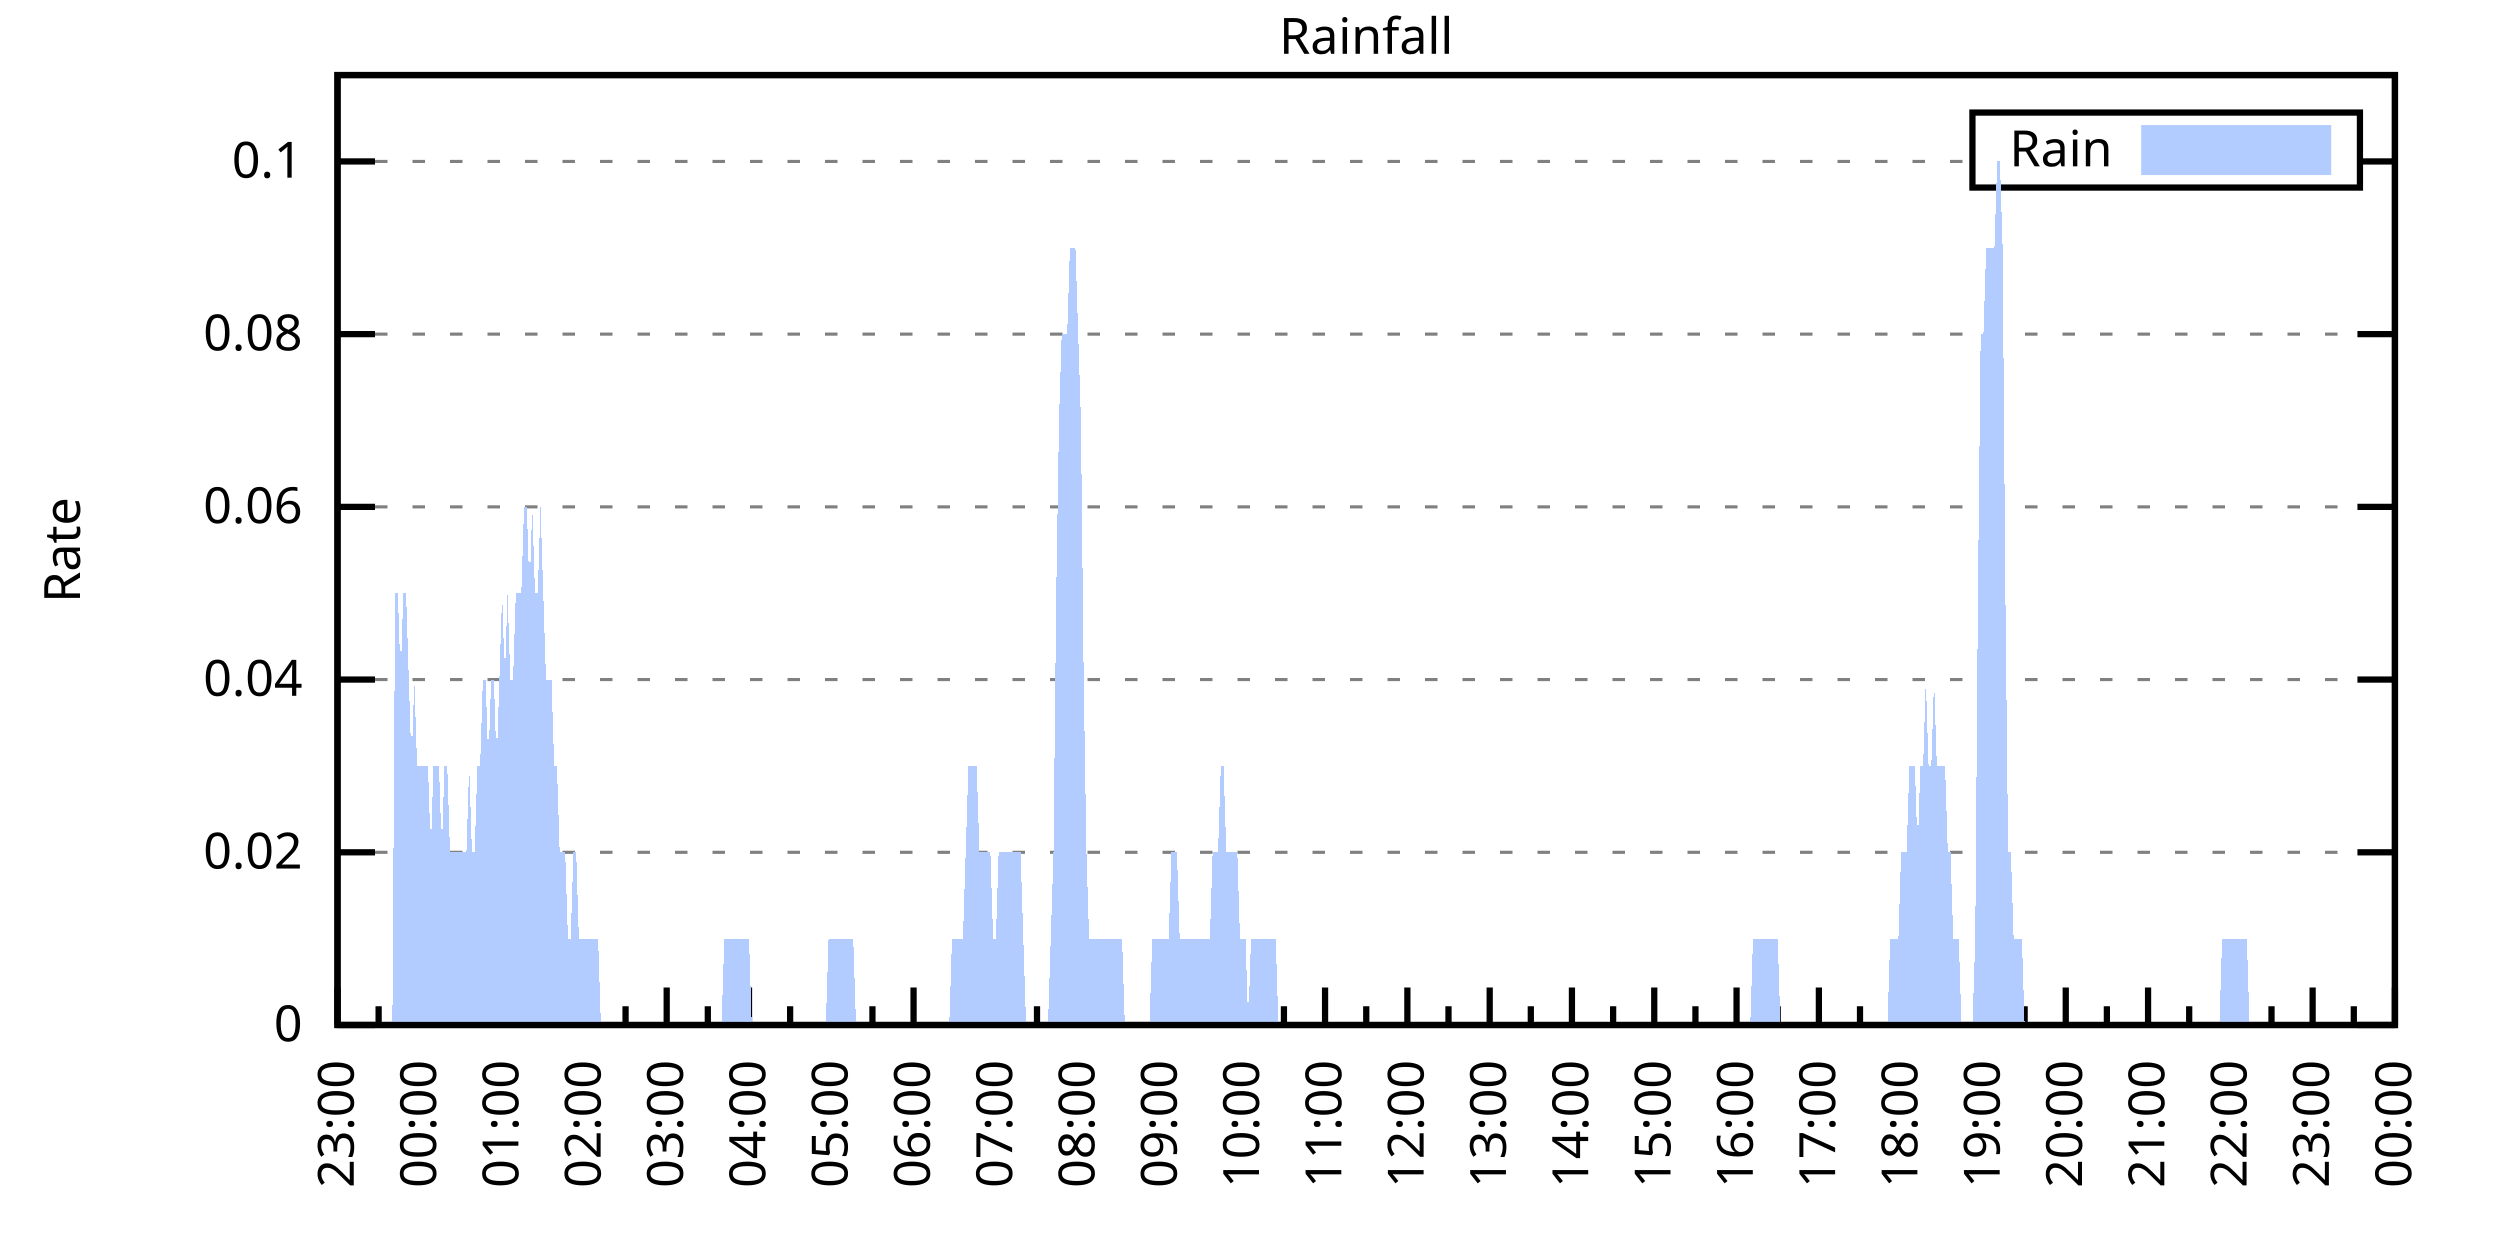
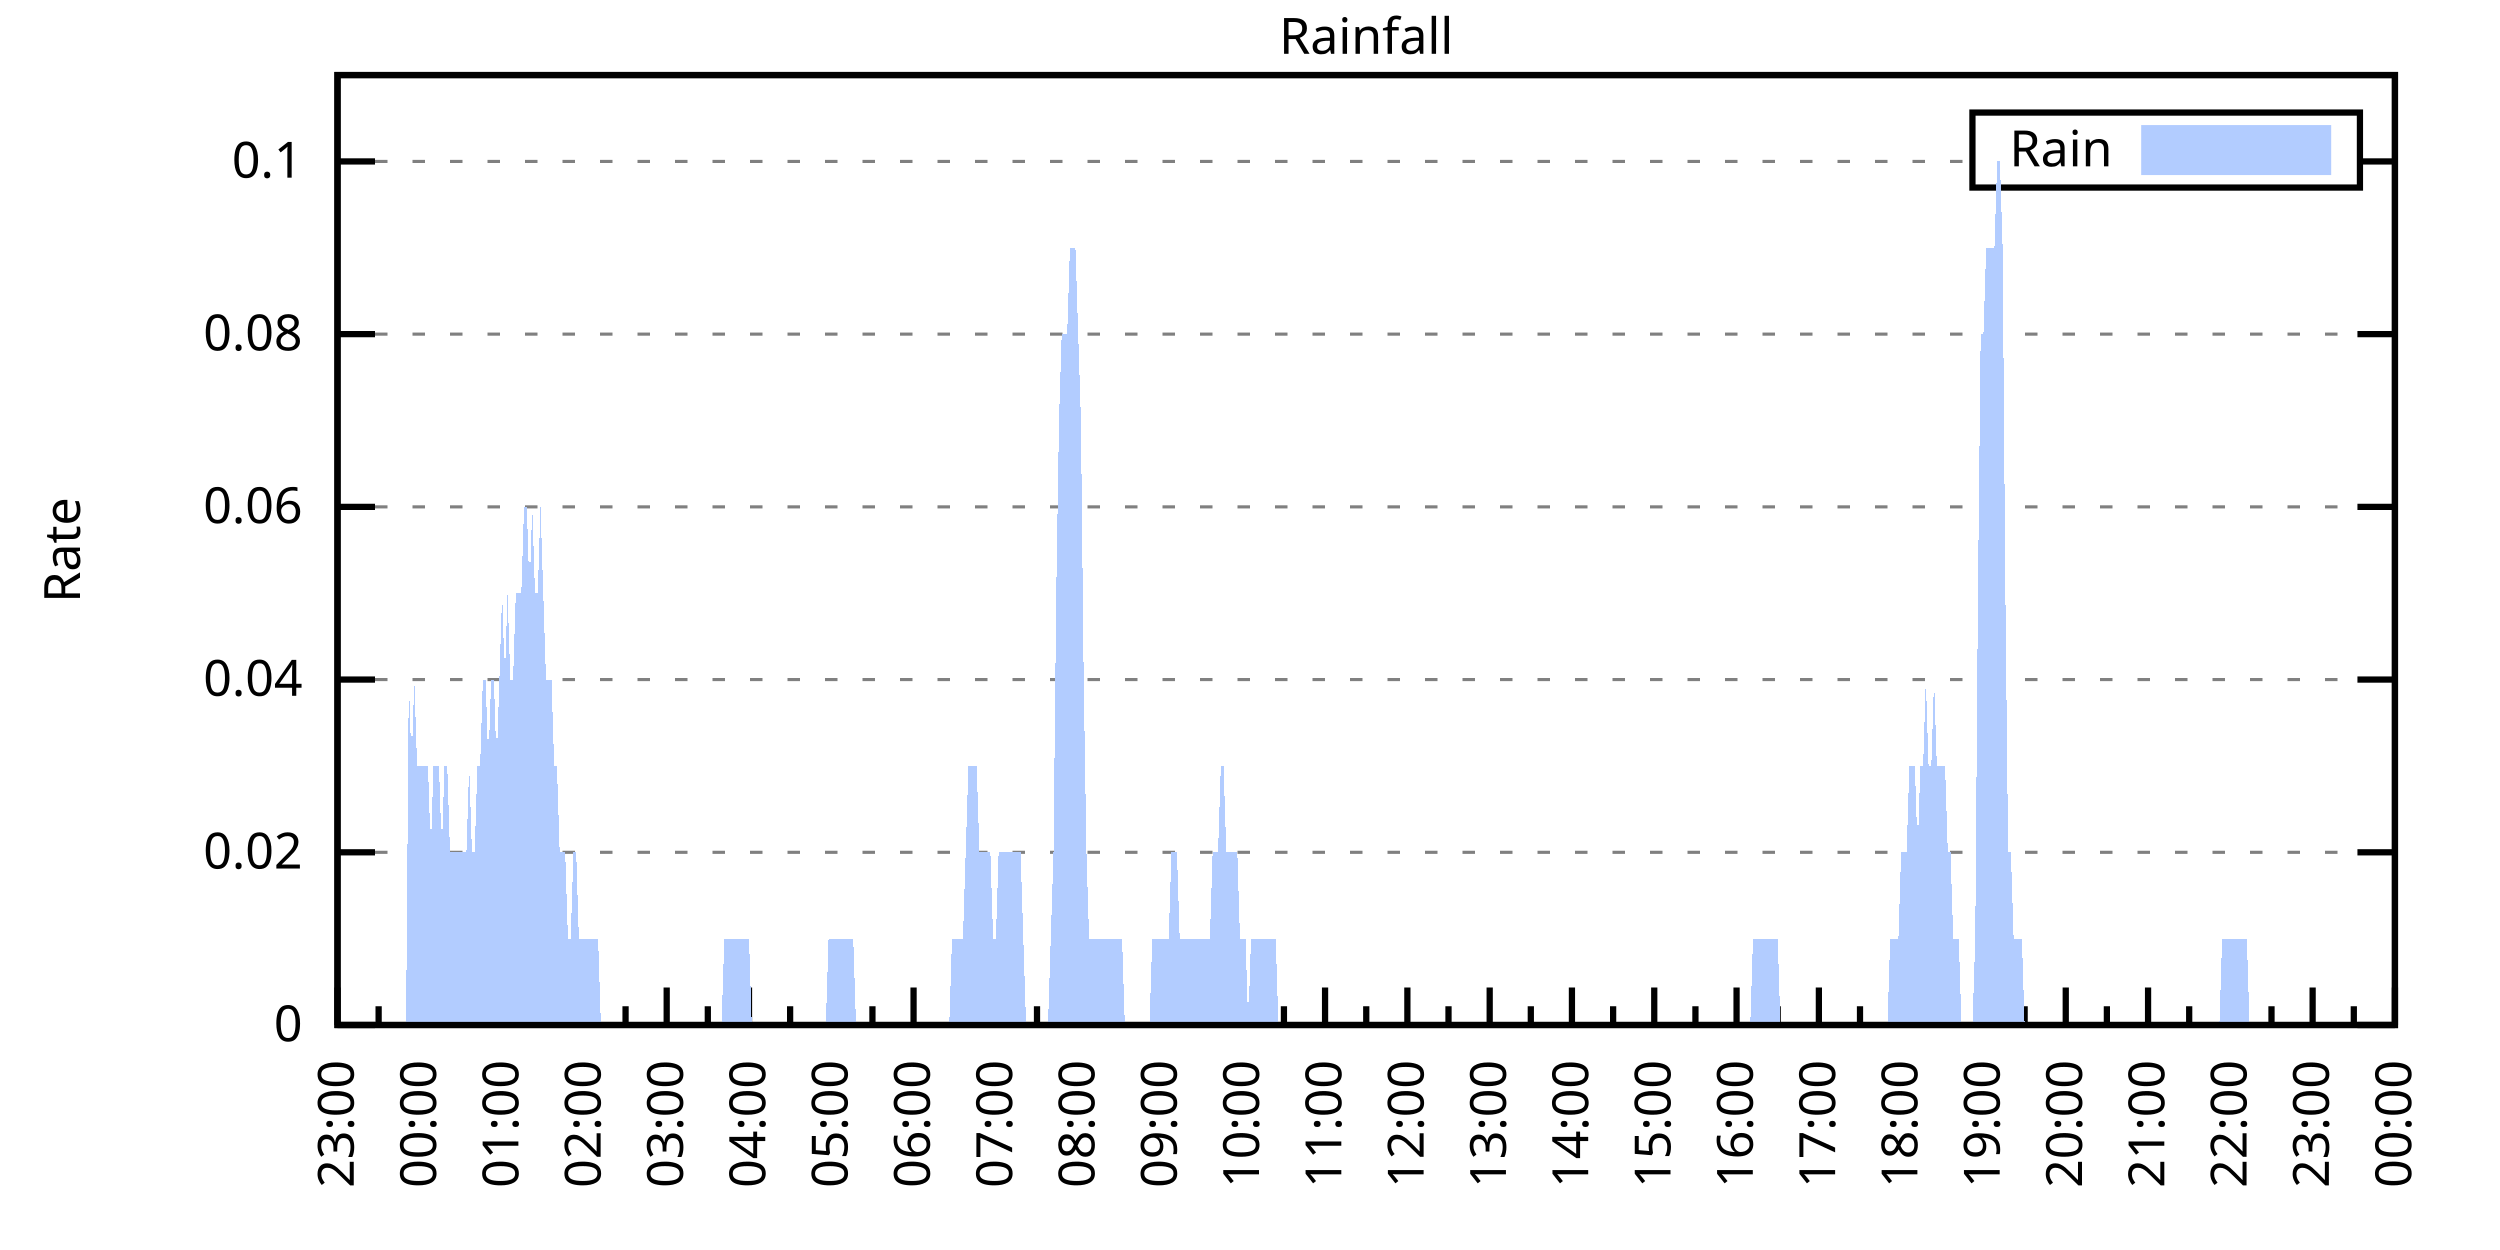
<svg xmlns="http://www.w3.org/2000/svg" xmlns:xlink="http://www.w3.org/1999/xlink" width="400" height="200" viewBox="0 0 400 200">
  <g id="gnuplot_canvas">
    <rect x="0" y="0" width="400" height="200" fill="none" />
    <defs>
      <circle id="gpDot" r="0.5" stroke-width="0.5" stroke="currentColor" />
      <path id="gpPt0" stroke-width="0.333" stroke="currentColor" d="M-1,0 h2 M0,-1 v2" />
      <path id="gpPt1" stroke-width="0.333" stroke="currentColor" d="M-1,-1 L1,1 M1,-1 L-1,1" />
      <path id="gpPt2" stroke-width="0.333" stroke="currentColor" d="M-1,0 L1,0 M0,-1 L0,1 M-1,-1 L1,1 M-1,1 L1,-1" />
      <rect id="gpPt3" stroke-width="0.333" stroke="currentColor" x="-1" y="-1" width="2" height="2" />
      <rect id="gpPt4" stroke-width="0.333" stroke="currentColor" fill="currentColor" x="-1" y="-1" width="2" height="2" />
      <circle id="gpPt5" stroke-width="0.333" stroke="currentColor" cx="0" cy="0" r="1" />
      <use xlink:href="#gpPt5" id="gpPt6" fill="currentColor" stroke="none" />
      <path id="gpPt7" stroke-width="0.333" stroke="currentColor" d="M0,-1.33 L-1.33,0.67 L1.33,0.67 z" />
      <use xlink:href="#gpPt7" id="gpPt8" fill="currentColor" stroke="none" />
      <use xlink:href="#gpPt7" id="gpPt9" stroke="currentColor" transform="rotate(180)" />
      <use xlink:href="#gpPt9" id="gpPt10" fill="currentColor" stroke="none" />
      <use xlink:href="#gpPt3" id="gpPt11" stroke="currentColor" transform="rotate(45)" />
      <use xlink:href="#gpPt11" id="gpPt12" fill="currentColor" stroke="none" />
      <path id="gpPt13" stroke-width="0.333" stroke="currentColor" d="M0,1.330 L1.265,0.411 L0.782,-1.067 L-0.782,-1.076 L-1.265,0.411 z" />
      <use xlink:href="#gpPt13" id="gpPt14" fill="currentColor" stroke="none" />
      <filter id="textbox" filterUnits="objectBoundingBox" x="0" y="0" height="1" width="1">
        <feFlood flood-color="white" flood-opacity="1" result="bgnd" />
        <feComposite in="SourceGraphic" in2="bgnd" operator="atop" />
      </filter>
      <filter id="greybox" filterUnits="objectBoundingBox" x="0" y="0" height="1" width="1">
        <feFlood flood-color="lightgrey" flood-opacity="1" result="grey" />
        <feComposite in="SourceGraphic" in2="grey" operator="atop" />
      </filter>
    </defs>
    <g fill="none" color="white" stroke="currentColor" stroke-width="1.00" stroke-linecap="butt" stroke-linejoin="miter">
</g>
    <g fill="none" color="black" stroke="currentColor" stroke-width="1.00" stroke-linecap="butt" stroke-linejoin="miter">
      <g stroke="none" shape-rendering="crispEdges">
        <polygon fill="rgb(255, 255, 255)" points="54.00,164.00 383.18,164.00 383.18,12.02 54.00,12.02 " />
      </g>
    </g>
    <g fill="none" color="black" stroke="currentColor" stroke-width="1.00" stroke-linecap="butt" stroke-linejoin="miter">
</g>
    <g fill="none" color="black" stroke="black" stroke-width="0.50" stroke-linecap="butt" stroke-linejoin="miter">
</g>
    <g fill="none" color="gray" stroke="currentColor" stroke-width="0.50" stroke-linecap="butt" stroke-linejoin="miter">
      <path stroke="gray" stroke-dasharray="2,4" class="gridline" d="M54.00,164.00 L383.19,164.00  " />
    </g>
    <g fill="none" color="gray" stroke="gray" stroke-width="1.00" stroke-linecap="butt" stroke-linejoin="miter">
</g>
    <g fill="none" color="black" stroke="currentColor" stroke-width="1.00" stroke-linecap="butt" stroke-linejoin="miter">
      <path stroke="black" d="M54.00,164.00 L60.00,164.00 M383.19,164.00 L377.19,164.00  " />
      <g transform="translate(48.40,166.60)" stroke="none" fill="black" font-family="Sans" font-size="8.00" text-anchor="end">
        <text>
          <tspan font-family="Sans"> 0</tspan>
        </text>
      </g>
    </g>
    <g fill="none" color="black" stroke="currentColor" stroke-width="1.00" stroke-linecap="butt" stroke-linejoin="miter">
</g>
    <g fill="none" color="black" stroke="black" stroke-width="0.50" stroke-linecap="butt" stroke-linejoin="miter">
</g>
    <g fill="none" color="gray" stroke="currentColor" stroke-width="0.50" stroke-linecap="butt" stroke-linejoin="miter">
      <path stroke="gray" stroke-dasharray="2,4" class="gridline" d="M54.00,136.37 L383.19,136.37  " />
    </g>
    <g fill="none" color="gray" stroke="gray" stroke-width="1.00" stroke-linecap="butt" stroke-linejoin="miter">
</g>
    <g fill="none" color="black" stroke="currentColor" stroke-width="1.00" stroke-linecap="butt" stroke-linejoin="miter">
      <path stroke="black" d="M54.00,136.37 L60.00,136.37 M383.19,136.37 L377.19,136.37  " />
      <g transform="translate(48.40,138.97)" stroke="none" fill="black" font-family="Sans" font-size="8.00" text-anchor="end">
        <text>
          <tspan font-family="Sans"> 0.02</tspan>
        </text>
      </g>
    </g>
    <g fill="none" color="black" stroke="currentColor" stroke-width="1.00" stroke-linecap="butt" stroke-linejoin="miter">
</g>
    <g fill="none" color="black" stroke="black" stroke-width="0.50" stroke-linecap="butt" stroke-linejoin="miter">
</g>
    <g fill="none" color="gray" stroke="currentColor" stroke-width="0.50" stroke-linecap="butt" stroke-linejoin="miter">
      <path stroke="gray" stroke-dasharray="2,4" class="gridline" d="M54.00,108.73 L383.19,108.73  " />
    </g>
    <g fill="none" color="gray" stroke="gray" stroke-width="1.00" stroke-linecap="butt" stroke-linejoin="miter">
</g>
    <g fill="none" color="black" stroke="currentColor" stroke-width="1.00" stroke-linecap="butt" stroke-linejoin="miter">
      <path stroke="black" d="M54.00,108.73 L60.00,108.73 M383.19,108.73 L377.19,108.73  " />
      <g transform="translate(48.40,111.33)" stroke="none" fill="black" font-family="Sans" font-size="8.00" text-anchor="end">
        <text>
          <tspan font-family="Sans"> 0.04</tspan>
        </text>
      </g>
    </g>
    <g fill="none" color="black" stroke="currentColor" stroke-width="1.00" stroke-linecap="butt" stroke-linejoin="miter">
</g>
    <g fill="none" color="black" stroke="black" stroke-width="0.50" stroke-linecap="butt" stroke-linejoin="miter">
</g>
    <g fill="none" color="gray" stroke="currentColor" stroke-width="0.50" stroke-linecap="butt" stroke-linejoin="miter">
      <path stroke="gray" stroke-dasharray="2,4" class="gridline" d="M54.00,81.10 L383.19,81.10  " />
    </g>
    <g fill="none" color="gray" stroke="gray" stroke-width="1.00" stroke-linecap="butt" stroke-linejoin="miter">
</g>
    <g fill="none" color="black" stroke="currentColor" stroke-width="1.00" stroke-linecap="butt" stroke-linejoin="miter">
      <path stroke="black" d="M54.00,81.10 L60.00,81.10 M383.19,81.10 L377.19,81.10  " />
      <g transform="translate(48.40,83.70)" stroke="none" fill="black" font-family="Sans" font-size="8.00" text-anchor="end">
        <text>
          <tspan font-family="Sans"> 0.06</tspan>
        </text>
      </g>
    </g>
    <g fill="none" color="black" stroke="currentColor" stroke-width="1.00" stroke-linecap="butt" stroke-linejoin="miter">
</g>
    <g fill="none" color="black" stroke="black" stroke-width="0.50" stroke-linecap="butt" stroke-linejoin="miter">
</g>
    <g fill="none" color="gray" stroke="currentColor" stroke-width="0.50" stroke-linecap="butt" stroke-linejoin="miter">
      <path stroke="gray" stroke-dasharray="2,4" class="gridline" d="M54.00,53.46 L383.19,53.46  " />
    </g>
    <g fill="none" color="gray" stroke="gray" stroke-width="1.00" stroke-linecap="butt" stroke-linejoin="miter">
</g>
    <g fill="none" color="black" stroke="currentColor" stroke-width="1.00" stroke-linecap="butt" stroke-linejoin="miter">
      <path stroke="black" d="M54.00,53.46 L60.00,53.46 M383.19,53.46 L377.19,53.46  " />
      <g transform="translate(48.40,56.06)" stroke="none" fill="black" font-family="Sans" font-size="8.00" text-anchor="end">
        <text>
          <tspan font-family="Sans"> 0.08</tspan>
        </text>
      </g>
    </g>
    <g fill="none" color="black" stroke="currentColor" stroke-width="1.00" stroke-linecap="butt" stroke-linejoin="miter">
</g>
    <g fill="none" color="black" stroke="black" stroke-width="0.50" stroke-linecap="butt" stroke-linejoin="miter">
</g>
    <g fill="none" color="gray" stroke="currentColor" stroke-width="0.50" stroke-linecap="butt" stroke-linejoin="miter">
      <path stroke="gray" stroke-dasharray="2,4" class="gridline" d="M54.00,25.83 L315.59,25.83 M377.59,25.83 L383.19,25.83  " />
    </g>
    <g fill="none" color="gray" stroke="gray" stroke-width="1.00" stroke-linecap="butt" stroke-linejoin="miter">
</g>
    <g fill="none" color="black" stroke="currentColor" stroke-width="1.00" stroke-linecap="butt" stroke-linejoin="miter">
      <path stroke="black" d="M54.00,25.83 L60.00,25.83 M383.19,25.83 L377.19,25.83  " />
      <g transform="translate(48.40,28.43)" stroke="none" fill="black" font-family="Sans" font-size="8.00" text-anchor="end">
        <text>
          <tspan font-family="Sans"> 0.1</tspan>
        </text>
      </g>
    </g>
    <g fill="none" color="black" stroke="currentColor" stroke-width="1.00" stroke-linecap="butt" stroke-linejoin="miter">
      <path stroke="black" d="M54.00,164.00 L54.00,158.00  " />
      <g transform="translate(56.60,169.60) rotate(270)" stroke="none" fill="black" font-family="Sans" font-size="8.00" text-anchor="end">
        <text>
          <tspan font-family="Sans">23:00</tspan>
        </text>
      </g>
    </g>
    <g fill="none" color="black" stroke="currentColor" stroke-width="1.00" stroke-linecap="butt" stroke-linejoin="miter">
      <path stroke="black" d="M60.58,164.00 L60.58,161.00 M67.17,164.00 L67.17,158.00  " />
      <g transform="translate(69.77,169.60) rotate(270)" stroke="none" fill="black" font-family="Sans" font-size="8.00" text-anchor="end">
        <text>
          <tspan font-family="Sans">00:00</tspan>
        </text>
      </g>
    </g>
    <g fill="none" color="black" stroke="currentColor" stroke-width="1.00" stroke-linecap="butt" stroke-linejoin="miter">
      <path stroke="black" d="M73.75,164.00 L73.75,161.00 M80.34,164.00 L80.34,158.00  " />
      <g transform="translate(82.94,169.60) rotate(270)" stroke="none" fill="black" font-family="Sans" font-size="8.00" text-anchor="end">
        <text>
          <tspan font-family="Sans">01:00</tspan>
        </text>
      </g>
    </g>
    <g fill="none" color="black" stroke="currentColor" stroke-width="1.00" stroke-linecap="butt" stroke-linejoin="miter">
      <path stroke="black" d="M86.92,164.00 L86.92,161.00 M93.50,164.00 L93.50,158.00  " />
      <g transform="translate(96.10,169.60) rotate(270)" stroke="none" fill="black" font-family="Sans" font-size="8.00" text-anchor="end">
        <text>
          <tspan font-family="Sans">02:00</tspan>
        </text>
      </g>
    </g>
    <g fill="none" color="black" stroke="currentColor" stroke-width="1.00" stroke-linecap="butt" stroke-linejoin="miter">
      <path stroke="black" d="M100.09,164.00 L100.09,161.00 M106.67,164.00 L106.67,158.00  " />
      <g transform="translate(109.27,169.60) rotate(270)" stroke="none" fill="black" font-family="Sans" font-size="8.00" text-anchor="end">
        <text>
          <tspan font-family="Sans">03:00</tspan>
        </text>
      </g>
    </g>
    <g fill="none" color="black" stroke="currentColor" stroke-width="1.00" stroke-linecap="butt" stroke-linejoin="miter">
      <path stroke="black" d="M113.25,164.00 L113.25,161.00 M119.84,164.00 L119.84,158.00  " />
      <g transform="translate(122.44,169.60) rotate(270)" stroke="none" fill="black" font-family="Sans" font-size="8.00" text-anchor="end">
        <text>
          <tspan font-family="Sans">04:00</tspan>
        </text>
      </g>
    </g>
    <g fill="none" color="black" stroke="currentColor" stroke-width="1.00" stroke-linecap="butt" stroke-linejoin="miter">
      <path stroke="black" d="M126.42,164.00 L126.42,161.00 M133.01,164.00 L133.01,158.00  " />
      <g transform="translate(135.61,169.60) rotate(270)" stroke="none" fill="black" font-family="Sans" font-size="8.00" text-anchor="end">
        <text>
          <tspan font-family="Sans">05:00</tspan>
        </text>
      </g>
    </g>
    <g fill="none" color="black" stroke="currentColor" stroke-width="1.00" stroke-linecap="butt" stroke-linejoin="miter">
      <path stroke="black" d="M139.59,164.00 L139.59,161.00 M146.17,164.00 L146.17,158.00  " />
      <g transform="translate(148.77,169.60) rotate(270)" stroke="none" fill="black" font-family="Sans" font-size="8.00" text-anchor="end">
        <text>
          <tspan font-family="Sans">06:00</tspan>
        </text>
      </g>
    </g>
    <g fill="none" color="black" stroke="currentColor" stroke-width="1.00" stroke-linecap="butt" stroke-linejoin="miter">
      <path stroke="black" d="M152.76,164.00 L152.76,161.00 M159.34,164.00 L159.34,158.00  " />
      <g transform="translate(161.94,169.60) rotate(270)" stroke="none" fill="black" font-family="Sans" font-size="8.00" text-anchor="end">
        <text>
          <tspan font-family="Sans">07:00</tspan>
        </text>
      </g>
    </g>
    <g fill="none" color="black" stroke="currentColor" stroke-width="1.00" stroke-linecap="butt" stroke-linejoin="miter">
      <path stroke="black" d="M165.92,164.00 L165.92,161.00 M172.51,164.00 L172.51,158.00  " />
      <g transform="translate(175.11,169.60) rotate(270)" stroke="none" fill="black" font-family="Sans" font-size="8.00" text-anchor="end">
        <text>
          <tspan font-family="Sans">08:00</tspan>
        </text>
      </g>
    </g>
    <g fill="none" color="black" stroke="currentColor" stroke-width="1.00" stroke-linecap="butt" stroke-linejoin="miter">
      <path stroke="black" d="M179.09,164.00 L179.09,161.00 M185.68,164.00 L185.68,158.00  " />
      <g transform="translate(188.28,169.60) rotate(270)" stroke="none" fill="black" font-family="Sans" font-size="8.00" text-anchor="end">
        <text>
          <tspan font-family="Sans">09:00</tspan>
        </text>
      </g>
    </g>
    <g fill="none" color="black" stroke="currentColor" stroke-width="1.00" stroke-linecap="butt" stroke-linejoin="miter">
      <path stroke="black" d="M192.26,164.00 L192.26,161.00 M198.84,164.00 L198.84,158.00  " />
      <g transform="translate(201.44,169.60) rotate(270)" stroke="none" fill="black" font-family="Sans" font-size="8.00" text-anchor="end">
        <text>
          <tspan font-family="Sans">10:00</tspan>
        </text>
      </g>
    </g>
    <g fill="none" color="black" stroke="currentColor" stroke-width="1.00" stroke-linecap="butt" stroke-linejoin="miter">
      <path stroke="black" d="M205.43,164.00 L205.43,161.00 M212.01,164.00 L212.01,158.00  " />
      <g transform="translate(214.61,169.60) rotate(270)" stroke="none" fill="black" font-family="Sans" font-size="8.00" text-anchor="end">
        <text>
          <tspan font-family="Sans">11:00</tspan>
        </text>
      </g>
    </g>
    <g fill="none" color="black" stroke="currentColor" stroke-width="1.00" stroke-linecap="butt" stroke-linejoin="miter">
      <path stroke="black" d="M218.60,164.00 L218.60,161.00 M225.18,164.00 L225.18,158.00  " />
      <g transform="translate(227.78,169.60) rotate(270)" stroke="none" fill="black" font-family="Sans" font-size="8.00" text-anchor="end">
        <text>
          <tspan font-family="Sans">12:00</tspan>
        </text>
      </g>
    </g>
    <g fill="none" color="black" stroke="currentColor" stroke-width="1.00" stroke-linecap="butt" stroke-linejoin="miter">
      <path stroke="black" d="M231.76,164.00 L231.76,161.00 M238.35,164.00 L238.35,158.00  " />
      <g transform="translate(240.95,169.60) rotate(270)" stroke="none" fill="black" font-family="Sans" font-size="8.00" text-anchor="end">
        <text>
          <tspan font-family="Sans">13:00</tspan>
        </text>
      </g>
    </g>
    <g fill="none" color="black" stroke="currentColor" stroke-width="1.00" stroke-linecap="butt" stroke-linejoin="miter">
      <path stroke="black" d="M244.93,164.00 L244.93,161.00 M251.51,164.00 L251.51,158.00  " />
      <g transform="translate(254.11,169.60) rotate(270)" stroke="none" fill="black" font-family="Sans" font-size="8.00" text-anchor="end">
        <text>
          <tspan font-family="Sans">14:00</tspan>
        </text>
      </g>
    </g>
    <g fill="none" color="black" stroke="currentColor" stroke-width="1.00" stroke-linecap="butt" stroke-linejoin="miter">
      <path stroke="black" d="M258.10,164.00 L258.10,161.00 M264.68,164.00 L264.68,158.00  " />
      <g transform="translate(267.28,169.60) rotate(270)" stroke="none" fill="black" font-family="Sans" font-size="8.00" text-anchor="end">
        <text>
          <tspan font-family="Sans">15:00</tspan>
        </text>
      </g>
    </g>
    <g fill="none" color="black" stroke="currentColor" stroke-width="1.00" stroke-linecap="butt" stroke-linejoin="miter">
      <path stroke="black" d="M271.27,164.00 L271.27,161.00 M277.85,164.00 L277.85,158.00  " />
      <g transform="translate(280.45,169.60) rotate(270)" stroke="none" fill="black" font-family="Sans" font-size="8.00" text-anchor="end">
        <text>
          <tspan font-family="Sans">16:00</tspan>
        </text>
      </g>
    </g>
    <g fill="none" color="black" stroke="currentColor" stroke-width="1.00" stroke-linecap="butt" stroke-linejoin="miter">
      <path stroke="black" d="M284.43,164.00 L284.43,161.00 M291.02,164.00 L291.02,158.00  " />
      <g transform="translate(293.62,169.60) rotate(270)" stroke="none" fill="black" font-family="Sans" font-size="8.00" text-anchor="end">
        <text>
          <tspan font-family="Sans">17:00</tspan>
        </text>
      </g>
    </g>
    <g fill="none" color="black" stroke="currentColor" stroke-width="1.00" stroke-linecap="butt" stroke-linejoin="miter">
      <path stroke="black" d="M297.60,164.00 L297.60,161.00 M304.18,164.00 L304.18,158.00  " />
      <g transform="translate(306.78,169.60) rotate(270)" stroke="none" fill="black" font-family="Sans" font-size="8.00" text-anchor="end">
        <text>
          <tspan font-family="Sans">18:00</tspan>
        </text>
      </g>
    </g>
    <g fill="none" color="black" stroke="currentColor" stroke-width="1.00" stroke-linecap="butt" stroke-linejoin="miter">
      <path stroke="black" d="M310.77,164.00 L310.77,161.00 M317.35,164.00 L317.35,158.00  " />
      <g transform="translate(319.95,169.60) rotate(270)" stroke="none" fill="black" font-family="Sans" font-size="8.00" text-anchor="end">
        <text>
          <tspan font-family="Sans">19:00</tspan>
        </text>
      </g>
    </g>
    <g fill="none" color="black" stroke="currentColor" stroke-width="1.00" stroke-linecap="butt" stroke-linejoin="miter">
      <path stroke="black" d="M323.94,164.00 L323.94,161.00 M330.52,164.00 L330.52,158.00  " />
      <g transform="translate(333.12,169.60) rotate(270)" stroke="none" fill="black" font-family="Sans" font-size="8.00" text-anchor="end">
        <text>
          <tspan font-family="Sans">20:00</tspan>
        </text>
      </g>
    </g>
    <g fill="none" color="black" stroke="currentColor" stroke-width="1.00" stroke-linecap="butt" stroke-linejoin="miter">
      <path stroke="black" d="M337.10,164.00 L337.10,161.00 M343.69,164.00 L343.69,158.00  " />
      <g transform="translate(346.29,169.60) rotate(270)" stroke="none" fill="black" font-family="Sans" font-size="8.00" text-anchor="end">
        <text>
          <tspan font-family="Sans">21:00</tspan>
        </text>
      </g>
    </g>
    <g fill="none" color="black" stroke="currentColor" stroke-width="1.00" stroke-linecap="butt" stroke-linejoin="miter">
      <path stroke="black" d="M350.27,164.00 L350.27,161.00 M356.85,164.00 L356.85,158.00  " />
      <g transform="translate(359.45,169.60) rotate(270)" stroke="none" fill="black" font-family="Sans" font-size="8.00" text-anchor="end">
        <text>
          <tspan font-family="Sans">22:00</tspan>
        </text>
      </g>
    </g>
    <g fill="none" color="black" stroke="currentColor" stroke-width="1.00" stroke-linecap="butt" stroke-linejoin="miter">
      <path stroke="black" d="M363.44,164.00 L363.44,161.00 M370.02,164.00 L370.02,158.00  " />
      <g transform="translate(372.62,169.60) rotate(270)" stroke="none" fill="black" font-family="Sans" font-size="8.00" text-anchor="end">
        <text>
          <tspan font-family="Sans">23:00</tspan>
        </text>
      </g>
    </g>
    <g fill="none" color="black" stroke="currentColor" stroke-width="1.00" stroke-linecap="butt" stroke-linejoin="miter">
      <path stroke="black" d="M376.61,164.00 L376.61,161.00 M383.19,164.00 L383.19,158.00  " />
      <g transform="translate(385.79,169.60) rotate(270)" stroke="none" fill="black" font-family="Sans" font-size="8.00" text-anchor="end">
        <text>
          <tspan font-family="Sans">00:00</tspan>
        </text>
      </g>
    </g>
    <g fill="none" color="black" stroke="currentColor" stroke-width="1.00" stroke-linecap="butt" stroke-linejoin="miter">
</g>
    <g fill="none" color="black" stroke="currentColor" stroke-width="1.00" stroke-linecap="butt" stroke-linejoin="miter">
      <path stroke="black" d="M54.00,12.01 L54.00,164.00 L383.19,164.00 L383.19,12.01 L54.00,12.01 Z  " />
    </g>
    <g fill="none" color="black" stroke="currentColor" stroke-width="1.00" stroke-linecap="butt" stroke-linejoin="miter">
      <g transform="translate(12.80,88.01) rotate(270)" stroke="none" fill="black" font-family="Sans" font-size="8.00" text-anchor="middle">
        <text>
          <tspan font-family="Sans">Rate</tspan>
        </text>
      </g>
    </g>
    <g fill="none" color="black" stroke="currentColor" stroke-width="1.00" stroke-linecap="butt" stroke-linejoin="miter">
</g>
    <g fill="none" color="black" stroke="currentColor" stroke-width="1.00" stroke-linecap="butt" stroke-linejoin="miter">
      <path stroke="black" d="M315.59,30.01 L315.59,18.01 L377.59,18.01 L377.59,30.01 L315.59,30.01 Z  " />
    </g>
    <g id="Rainfall_plot_1">
      <g fill="none" color="white" stroke="black" stroke-width="2.00" stroke-linecap="butt" stroke-linejoin="miter">
</g>
      <g fill="none" color="black" stroke="currentColor" stroke-width="2.00" stroke-linecap="butt" stroke-linejoin="miter">
        <g transform="translate(337.99,26.61)" stroke="none" fill="black" font-family="Sans" font-size="8.00" text-anchor="end">
          <text>
            <tspan font-family="Sans">Rain</tspan>
          </text>
        </g>
      </g>
      <g fill="none" color="black" stroke="currentColor" stroke-width="2.00" stroke-linecap="butt" stroke-linejoin="miter">
        <g stroke="none" shape-rendering="crispEdges">
          <polygon fill="rgb(178, 204, 255)" points="343.59,27.01 371.99,27.01 371.99,21.01 343.59,21.01 " />
        </g>
        <path stroke="rgb(178, 204, 255)" d="M343.59,27.01 L371.99,27.01 L371.99,21.01 L343.59,21.01 L343.59,27.01 Z  " />
      </g>
      <g fill="none" color="black" stroke="currentColor" stroke-width="2.00" stroke-linecap="butt" stroke-linejoin="miter">
        <g stroke="none" shape-rendering="crispEdges">
-           <polygon fill="rgb(178, 204, 255)" points="58.83,164.00 59.27,164.00 59.71,164.00 60.14,164.00 60.58,164.00 61.02,164.00 61.46,164.00 61.90,164.00 62.34,164.00 62.78,164.00 63.22,94.91 63.66,94.91 64.10,108.73 64.53,94.91 64.97,94.91 65.41,108.73 65.85,122.55 66.29,108.73 66.73,122.55 67.17,122.55 67.61,122.55 68.05,122.55 68.48,122.55 68.92,136.37 69.36,122.55 69.80,122.55 70.24,122.55 70.68,136.37 71.12,122.55 71.56,122.55 72.00,136.37 72.43,136.37 72.87,136.37 73.31,136.37 73.75,136.37 74.19,136.37 74.63,136.37 75.07,122.55 75.51,136.37 75.95,136.37 76.38,122.55 76.82,122.55 77.26,108.73 77.70,108.73 78.14,122.55 78.58,108.73 79.02,108.73 79.46,122.55 79.90,108.73 80.34,94.91 80.77,108.73 81.21,94.91 81.65,108.73 82.09,108.73 82.53,94.91 82.97,94.91 83.41,94.91 83.85,81.10 84.29,81.10 84.72,94.91 85.16,81.10 85.60,94.91 86.04,94.91 86.48,81.10 86.92,94.91 87.36,108.73 87.80,108.73 88.24,108.73 88.67,122.55 89.11,122.55 89.55,136.37 89.99,136.37 90.43,136.37 90.87,150.18 91.31,150.18 91.75,136.37 92.19,136.37 92.62,150.18 93.06,150.18 93.50,150.18 93.94,150.18 94.38,150.18 94.82,150.18 95.26,150.18 95.70,150.18 96.14,164.00 96.58,164.00 97.01,164.00 97.45,164.00 97.89,164.00 98.33,164.00 98.77,164.00 99.21,164.00 99.65,164.00 100.09,164.00 100.53,164.00 100.96,164.00 101.40,164.00 101.84,164.00 102.28,164.00 102.72,164.00 103.16,164.00 103.60,164.00 104.04,164.00 104.48,164.00 104.91,164.00 105.35,164.00 105.79,164.00 106.23,164.00 106.67,164.00 107.11,164.00 107.55,164.00 107.99,164.00 108.43,164.00 108.87,164.00 109.30,164.00 109.74,164.00 110.18,164.00 110.62,164.00 111.06,164.00 111.50,164.00 111.94,164.00 112.38,164.00 112.82,164.00 113.25,164.00 113.69,164.00 114.13,164.00 114.57,164.00 115.01,164.00 115.45,164.00 115.89,150.18 116.33,150.18 116.77,150.18 117.20,150.18 117.64,150.18 118.08,150.18 118.52,150.18 118.96,150.18 119.40,150.18 119.84,150.18 120.28,164.00 120.72,164.00 121.15,164.00 121.59,164.00 122.03,164.00 122.47,164.00 122.91,164.00 123.35,164.00 123.79,164.00 124.23,164.00 124.67,164.00 125.11,164.00 125.54,164.00 125.98,164.00 126.42,164.00 126.86,164.00 127.30,164.00 127.74,164.00 128.18,164.00 128.62,164.00 129.06,164.00 129.49,164.00 129.93,164.00 130.37,164.00 130.81,164.00 131.25,164.00 131.69,164.00 132.13,164.00 132.57,150.18 133.01,150.18 133.44,150.18 133.88,150.18 134.32,150.18 134.76,150.18 135.20,150.18 135.64,150.18 136.08,150.18 136.52,150.18 136.96,164.00 137.39,164.00 137.83,164.00 138.27,164.00 138.71,164.00 139.15,164.00 139.59,164.00 140.03,164.00 140.47,164.00 140.91,164.00 141.35,164.00 141.78,164.00 142.22,164.00 142.66,164.00 143.10,164.00 143.54,164.00 143.98,164.00 144.42,164.00 144.86,164.00 145.30,164.00 145.73,164.00 146.17,164.00 146.61,164.00 147.05,164.00 147.49,164.00 147.93,164.00 148.37,164.00 148.81,164.00 149.25,164.00 149.68,164.00 150.12,164.00 150.56,164.00 151.00,164.00 151.44,164.00 151.88,164.00 152.32,150.18 152.76,150.18 153.20,150.18 153.63,150.18 154.07,150.18 154.51,136.37 154.95,122.55 155.39,122.55 155.83,122.55 156.27,122.55 156.71,136.37 157.15,136.37 157.59,136.37 158.02,136.37 158.46,136.37 158.90,150.18 159.34,150.18 159.78,136.37 160.22,136.37 160.66,136.37 161.10,136.37 161.54,136.37 161.97,136.37 162.41,136.37 162.85,136.37 163.29,136.37 163.73,150.18 164.17,164.00 164.61,164.00 165.05,164.00 165.49,164.00 165.92,164.00 166.36,164.00 166.80,164.00 167.24,164.00 167.68,164.00 168.12,150.18 168.56,136.37 169.00,94.91 169.44,67.28 169.87,53.46 170.31,53.46 170.75,53.46 171.19,39.64 171.63,39.64 172.07,39.64 172.51,53.46 172.95,67.28 173.39,108.73 173.83,136.37 174.26,150.18 174.70,150.18 175.14,150.18 175.58,150.18 176.02,150.18 176.46,150.18 176.90,150.18 177.34,150.18 177.78,150.18 178.21,150.18 178.65,150.18 179.09,150.18 179.53,150.18 179.97,164.00 180.41,164.00 180.85,164.00 181.29,164.00 181.73,164.00 182.16,164.00 182.60,164.00 183.04,164.00 183.48,164.00 183.92,164.00 184.36,150.18 184.80,150.18 185.24,150.18 185.68,150.18 186.11,150.18 186.55,150.18 186.99,150.18 187.43,136.37 187.87,136.37 188.31,136.37 188.75,150.18 189.19,150.18 189.63,150.18 190.07,150.18 190.50,150.18 190.94,150.18 191.38,150.18 191.82,150.18 192.26,150.18 192.70,150.18 193.14,150.18 193.58,150.18 194.02,136.37 194.45,136.37 194.89,136.37 195.33,122.55 195.77,122.55 196.21,136.37 196.65,136.37 197.09,136.37 197.53,136.37 197.97,136.37 198.40,150.18 198.84,150.18 199.28,150.18 199.72,164.00 200.16,150.18 200.60,150.18 201.04,150.18 201.48,150.18 201.92,150.18 202.35,150.18 202.79,150.18 203.23,150.18 203.67,150.18 204.11,150.18 204.55,164.00 204.99,164.00 205.43,164.00 205.87,164.00 206.31,164.00 206.74,164.00 207.18,164.00 207.62,164.00 208.06,164.00 208.50,164.00 208.94,164.00 209.38,164.00 209.82,164.00 210.26,164.00 210.69,164.00 211.13,164.00 211.57,164.00 212.01,164.00 212.45,164.00 212.89,164.00 213.33,164.00 213.77,164.00 214.21,164.00 214.64,164.00 215.08,164.00 215.52,164.00 215.96,164.00 216.40,164.00 216.84,164.00 217.28,164.00 217.72,164.00 218.16,164.00 218.60,164.00 219.03,164.00 219.47,164.00 219.91,164.00 220.35,164.00 220.79,164.00 221.23,164.00 221.67,164.00 222.11,164.00 222.55,164.00 222.98,164.00 223.42,164.00 223.86,164.00 224.30,164.00 224.74,164.00 225.18,164.00 225.62,164.00 226.06,164.00 226.50,164.00 226.93,164.00 227.37,164.00 227.81,164.00 228.25,164.00 228.69,164.00 229.13,164.00 229.57,164.00 230.01,164.00 230.45,164.00 230.88,164.00 231.32,164.00 231.76,164.00 232.20,164.00 232.64,164.00 233.08,164.00 233.52,164.00 233.96,164.00 234.40,164.00 234.84,164.00 235.27,164.00 235.71,164.00 236.15,164.00 236.59,164.00 237.03,164.00 237.47,164.00 237.91,164.00 238.35,164.00 238.79,164.00 239.22,164.00 239.66,164.00 240.10,164.00 240.54,164.00 240.98,164.00 241.42,164.00 241.86,164.00 242.30,164.00 242.74,164.00 243.17,164.00 243.61,164.00 244.05,164.00 244.49,164.00 244.93,164.00 245.37,164.00 245.81,164.00 246.25,164.00 246.69,164.00 247.12,164.00 247.56,164.00 248.00,164.00 248.44,164.00 248.88,164.00 249.32,164.00 249.76,164.00 250.20,164.00 250.64,164.00 251.08,164.00 251.51,164.00 251.95,164.00 252.39,164.00 252.83,164.00 253.27,164.00 253.71,164.00 254.15,164.00 254.59,164.00 255.03,164.00 255.46,164.00 255.90,164.00 256.34,164.00 256.78,164.00 257.22,164.00 257.66,164.00 258.10,164.00 258.54,164.00 258.98,164.00 259.41,164.00 259.85,164.00 260.29,164.00 260.73,164.00 261.17,164.00 261.61,164.00 262.05,164.00 262.49,164.00 262.93,164.00 263.36,164.00 263.80,164.00 264.24,164.00 264.68,164.00 265.12,164.00 265.56,164.00 266.00,164.00 266.44,164.00 266.88,164.00 267.32,164.00 267.75,164.00 268.19,164.00 268.63,164.00 269.07,164.00 269.51,164.00 269.95,164.00 270.39,164.00 270.83,164.00 271.27,164.00 271.70,164.00 272.14,164.00 272.58,164.00 273.02,164.00 273.46,164.00 273.90,164.00 274.34,164.00 274.78,164.00 275.22,164.00 275.65,164.00 276.09,164.00 276.53,164.00 276.97,164.00 277.41,164.00 277.85,164.00 278.29,164.00 278.73,164.00 279.17,164.00 279.60,164.00 280.04,164.00 280.48,150.18 280.92,150.18 281.36,150.18 281.80,150.18 282.24,150.18 282.68,150.18 283.12,150.18 283.56,150.18 283.99,150.18 284.43,150.18 284.87,164.00 285.31,164.00 285.75,164.00 286.19,164.00 286.63,164.00 287.07,164.00 287.51,164.00 287.94,164.00 288.38,164.00 288.82,164.00 289.26,164.00 289.70,164.00 290.14,164.00 290.58,164.00 291.02,164.00 291.46,164.00 291.89,164.00 292.33,164.00 292.77,164.00 293.21,164.00 293.65,164.00 294.09,164.00 294.53,164.00 294.97,164.00 295.41,164.00 295.84,164.00 296.28,164.00 296.72,164.00 297.16,164.00 297.60,164.00 298.04,164.00 298.48,164.00 298.92,164.00 299.36,164.00 299.80,164.00 300.23,164.00 300.67,164.00 301.11,164.00 301.55,164.00 301.99,164.00 302.43,150.18 302.87,150.18 303.31,150.18 303.75,150.18 304.18,136.37 304.62,136.37 305.06,136.37 305.50,122.55 305.94,122.55 306.38,122.55 306.82,136.37 307.26,122.55 307.70,122.55 308.13,108.73 308.57,122.55 309.01,122.55 309.45,108.73 309.89,122.55 310.33,122.55 310.77,122.55 311.21,122.55 311.65,136.37 312.08,136.37 312.52,150.18 312.96,150.18 313.40,150.18 313.84,164.00 314.28,164.00 314.72,164.00 315.16,164.00 315.60,164.00 316.04,150.18 316.47,94.91 316.91,53.46 317.35,53.46 317.79,39.64 318.23,39.64 318.67,39.64 319.11,39.64 319.55,25.83 319.99,25.83 320.42,39.64 320.86,94.91 321.30,136.37 321.74,136.37 322.18,150.18 322.62,150.18 323.06,150.18 323.50,150.18 323.94,164.00 324.37,164.00 324.81,164.00 325.25,164.00 325.69,164.00 326.13,164.00 326.57,164.00 327.01,164.00 327.45,164.00 327.89,164.00 328.33,164.00 328.76,164.00 329.20,164.00 329.64,164.00 330.08,164.00 330.52,164.00 330.96,164.00 331.40,164.00 331.84,164.00 332.28,164.00 332.71,164.00 333.15,164.00 333.59,164.00 334.03,164.00 334.47,164.00 334.91,164.00 335.35,164.00 335.79,164.00 336.23,164.00 336.66,164.00 337.10,164.00 337.54,164.00 337.98,164.00 338.42,164.00 338.86,164.00 339.30,164.00 339.74,164.00 340.18,164.00 340.61,164.00 341.05,164.00 341.49,164.00 341.93,164.00 342.37,164.00 342.81,164.00 343.25,164.00 343.69,164.00 344.13,164.00 344.57,164.00 345.00,164.00 345.44,164.00 345.88,164.00 346.32,164.00 346.76,164.00 347.20,164.00 347.64,164.00 348.08,164.00 348.52,164.00 348.95,164.00 349.39,164.00 349.83,164.00 350.27,164.00 350.71,164.00 351.15,164.00 351.59,164.00 352.03,164.00 352.47,164.00 352.90,164.00 353.34,164.00 353.78,164.00 354.22,164.00 354.66,164.00 355.10,164.00 355.54,150.18 355.98,150.18 356.42,150.18 356.85,150.18 357.29,150.18 357.73,150.18 358.17,150.18 358.61,150.18 359.05,150.18 359.49,150.18 359.93,164.00 360.37,164.00 360.81,164.00 361.24,164.00 361.68,164.00 362.12,164.00 362.56,164.00 363.00,164.00 363.44,164.00 363.88,164.00 364.32,164.00 364.76,164.00 365.19,164.00 365.63,164.00 366.07,164.00 366.51,164.00 366.95,164.00 367.39,164.00 367.83,164.00 368.27,164.00 368.71,164.00 369.14,164.00 369.58,164.00 370.02,164.00 370.46,164.00 370.90,164.00 371.34,164.00 371.78,164.00 372.22,164.00 372.66,164.00 373.09,164.00 373.53,164.00 373.97,164.00 374.41,164.00 374.41,164.00 58.83,164.00 " />
+           <polygon fill="rgb(178, 204, 255)" points="61.02,164.00 61.46,164.00 61.90,164.00 62.34,164.00 62.78,164.00 63.22,164.00 63.66,164.00 64.10,164.00 64.53,164.00 64.97,164.00 65.41,108.73 65.85,122.55 66.29,108.73 66.73,122.55 67.17,122.55 67.61,122.55 68.05,122.55 68.48,122.55 68.92,136.37 69.36,122.55 69.80,122.55 70.24,122.55 70.68,136.37 71.12,122.55 71.56,122.55 72.00,136.37 72.43,136.37 72.87,136.37 73.31,136.37 73.75,136.37 74.19,136.37 74.63,136.37 75.07,122.55 75.51,136.37 75.95,136.37 76.38,122.55 76.82,122.55 77.26,108.73 77.70,108.73 78.14,122.55 78.58,108.73 79.02,108.73 79.46,122.55 79.90,108.73 80.34,94.91 80.77,108.73 81.21,94.91 81.65,108.73 82.09,108.73 82.53,94.91 82.97,94.91 83.41,94.91 83.85,81.10 84.29,81.10 84.72,94.91 85.16,81.10 85.60,94.91 86.04,94.91 86.48,81.10 86.92,94.91 87.36,108.73 87.80,108.73 88.24,108.73 88.67,122.55 89.11,122.55 89.55,136.37 89.99,136.37 90.43,136.37 90.87,150.18 91.31,150.18 91.75,136.37 92.19,136.37 92.62,150.18 93.06,150.18 93.50,150.18 93.94,150.18 94.38,150.18 94.82,150.18 95.26,150.18 95.70,150.18 96.14,164.00 96.58,164.00 97.01,164.00 97.45,164.00 97.89,164.00 98.33,164.00 98.77,164.00 99.21,164.00 99.65,164.00 100.09,164.00 100.53,164.00 100.96,164.00 101.40,164.00 101.84,164.00 102.28,164.00 102.72,164.00 103.16,164.00 103.60,164.00 104.04,164.00 104.48,164.00 104.91,164.00 105.35,164.00 105.79,164.00 106.23,164.00 106.67,164.00 107.11,164.00 107.55,164.00 107.99,164.00 108.43,164.00 108.87,164.00 109.30,164.00 109.74,164.00 110.18,164.00 110.62,164.00 111.06,164.00 111.50,164.00 111.94,164.00 112.38,164.00 112.82,164.00 113.25,164.00 113.69,164.00 114.13,164.00 114.57,164.00 115.01,164.00 115.45,164.00 115.89,150.18 116.33,150.18 116.77,150.18 117.20,150.18 117.64,150.18 118.08,150.18 118.52,150.18 118.96,150.18 119.40,150.18 119.84,150.18 120.28,164.00 120.72,164.00 121.15,164.00 121.59,164.00 122.03,164.00 122.47,164.00 122.91,164.00 123.35,164.00 123.79,164.00 124.23,164.00 124.67,164.00 125.11,164.00 125.54,164.00 125.98,164.00 126.42,164.00 126.86,164.00 127.30,164.00 127.74,164.00 128.18,164.00 128.62,164.00 129.06,164.00 129.49,164.00 129.93,164.00 130.37,164.00 130.81,164.00 131.25,164.00 131.69,164.00 132.13,164.00 132.57,150.18 133.01,150.18 133.44,150.18 133.88,150.18 134.32,150.18 134.76,150.18 135.20,150.18 135.64,150.18 136.08,150.18 136.52,150.18 136.96,164.00 137.39,164.00 137.83,164.00 138.27,164.00 138.71,164.00 139.15,164.00 139.59,164.00 140.03,164.00 140.47,164.00 140.91,164.00 141.35,164.00 141.78,164.00 142.22,164.00 142.66,164.00 143.10,164.00 143.54,164.00 143.98,164.00 144.42,164.00 144.86,164.00 145.30,164.00 145.73,164.00 146.17,164.00 146.61,164.00 147.05,164.00 147.49,164.00 147.93,164.00 148.37,164.00 148.81,164.00 149.25,164.00 149.68,164.00 150.12,164.00 150.56,164.00 151.00,164.00 151.44,164.00 151.88,164.00 152.32,150.18 152.76,150.18 153.20,150.18 153.63,150.18 154.07,150.18 154.51,136.37 154.95,122.55 155.39,122.55 155.83,122.55 156.27,122.55 156.71,136.37 157.15,136.37 157.59,136.37 158.02,136.37 158.46,136.37 158.90,150.18 159.34,150.18 159.78,136.37 160.22,136.37 160.66,136.37 161.10,136.37 161.54,136.37 161.97,136.37 162.41,136.37 162.85,136.37 163.29,136.37 163.73,150.18 164.17,164.00 164.61,164.00 165.05,164.00 165.49,164.00 165.92,164.00 166.36,164.00 166.80,164.00 167.24,164.00 167.68,164.00 168.12,150.18 168.56,136.37 169.00,94.91 169.44,67.28 169.87,53.46 170.31,53.46 170.75,53.46 171.19,39.64 171.63,39.64 172.07,39.64 172.51,53.46 172.95,67.28 173.39,108.73 173.83,136.37 174.26,150.18 174.70,150.18 175.14,150.18 175.58,150.18 176.02,150.18 176.46,150.18 176.90,150.18 177.34,150.18 177.78,150.18 178.21,150.18 178.65,150.18 179.09,150.18 179.53,150.18 179.97,164.00 180.41,164.00 180.85,164.00 181.29,164.00 181.73,164.00 182.16,164.00 182.60,164.00 183.04,164.00 183.48,164.00 183.92,164.00 184.36,150.18 184.80,150.18 185.24,150.18 185.68,150.18 186.11,150.18 186.55,150.18 186.99,150.18 187.43,136.37 187.87,136.37 188.31,136.37 188.75,150.18 189.19,150.18 189.63,150.18 190.07,150.18 190.50,150.18 190.94,150.18 191.38,150.18 191.82,150.18 192.26,150.18 192.70,150.18 193.14,150.18 193.58,150.18 194.02,136.37 194.45,136.37 194.89,136.37 195.33,122.55 195.77,122.55 196.21,136.37 196.65,136.37 197.09,136.37 197.53,136.37 197.97,136.37 198.40,150.18 198.84,150.18 199.28,150.18 199.72,164.00 200.16,150.18 200.60,150.18 201.04,150.18 201.48,150.18 201.92,150.18 202.35,150.18 202.79,150.18 203.23,150.18 203.67,150.18 204.11,150.18 204.55,164.00 204.99,164.00 205.43,164.00 205.87,164.00 206.31,164.00 206.74,164.00 207.18,164.00 207.62,164.00 208.06,164.00 208.50,164.00 208.94,164.00 209.38,164.00 209.82,164.00 210.26,164.00 210.69,164.00 211.13,164.00 211.57,164.00 212.01,164.00 212.45,164.00 212.89,164.00 213.33,164.00 213.77,164.00 214.21,164.00 214.64,164.00 215.08,164.00 215.52,164.00 215.96,164.00 216.40,164.00 216.84,164.00 217.28,164.00 217.72,164.00 218.16,164.00 218.60,164.00 219.03,164.00 219.47,164.00 219.91,164.00 220.35,164.00 220.79,164.00 221.23,164.00 221.67,164.00 222.11,164.00 222.55,164.00 222.98,164.00 223.42,164.00 223.86,164.00 224.30,164.00 224.74,164.00 225.18,164.00 225.62,164.00 226.06,164.00 226.50,164.00 226.93,164.00 227.37,164.00 227.81,164.00 228.25,164.00 228.69,164.00 229.13,164.00 229.57,164.00 230.01,164.00 230.45,164.00 230.88,164.00 231.32,164.00 231.76,164.00 232.20,164.00 232.64,164.00 233.08,164.00 233.52,164.00 233.96,164.00 234.40,164.00 234.84,164.00 235.27,164.00 235.71,164.00 236.15,164.00 236.59,164.00 237.03,164.00 237.47,164.00 237.91,164.00 238.35,164.00 238.79,164.00 239.22,164.00 239.66,164.00 240.10,164.00 240.54,164.00 240.98,164.00 241.42,164.00 241.86,164.00 242.30,164.00 242.74,164.00 243.17,164.00 243.61,164.00 244.05,164.00 244.49,164.00 244.93,164.00 245.37,164.00 245.81,164.00 246.25,164.00 246.69,164.00 247.12,164.00 247.56,164.00 248.00,164.00 248.44,164.00 248.88,164.00 249.32,164.00 249.76,164.00 250.20,164.00 250.64,164.00 251.08,164.00 251.51,164.00 251.95,164.00 252.39,164.00 252.83,164.00 253.27,164.00 253.71,164.00 254.15,164.00 254.59,164.00 255.03,164.00 255.46,164.00 255.90,164.00 256.34,164.00 256.78,164.00 257.22,164.00 257.66,164.00 258.10,164.00 258.54,164.00 258.98,164.00 259.41,164.00 259.85,164.00 260.29,164.00 260.73,164.00 261.17,164.00 261.61,164.00 262.05,164.00 262.49,164.00 262.93,164.00 263.36,164.00 263.80,164.00 264.24,164.00 264.68,164.00 265.12,164.00 265.56,164.00 266.00,164.00 266.44,164.00 266.88,164.00 267.32,164.00 267.75,164.00 268.19,164.00 268.63,164.00 269.07,164.00 269.51,164.00 269.95,164.00 270.39,164.00 270.83,164.00 271.27,164.00 271.70,164.00 272.14,164.00 272.58,164.00 273.02,164.00 273.46,164.00 273.90,164.00 274.34,164.00 274.78,164.00 275.22,164.00 275.65,164.00 276.09,164.00 276.53,164.00 276.97,164.00 277.41,164.00 277.85,164.00 278.29,164.00 278.73,164.00 279.17,164.00 279.60,164.00 280.04,164.00 280.48,150.18 280.92,150.18 281.36,150.18 281.80,150.18 282.24,150.18 282.68,150.18 283.12,150.18 283.56,150.18 283.99,150.18 284.43,150.18 284.87,164.00 285.31,164.00 285.75,164.00 286.19,164.00 286.63,164.00 287.07,164.00 287.51,164.00 287.94,164.00 288.38,164.00 288.82,164.00 289.26,164.00 289.70,164.00 290.14,164.00 290.58,164.00 291.02,164.00 291.46,164.00 291.89,164.00 292.33,164.00 292.77,164.00 293.21,164.00 293.65,164.00 294.09,164.00 294.53,164.00 294.97,164.00 295.41,164.00 295.84,164.00 296.28,164.00 296.72,164.00 297.16,164.00 297.60,164.00 298.04,164.00 298.48,164.00 298.92,164.00 299.36,164.00 299.80,164.00 300.23,164.00 300.67,164.00 301.11,164.00 301.55,164.00 301.99,164.00 302.43,150.18 302.87,150.18 303.31,150.18 303.75,150.18 304.18,136.37 304.62,136.37 305.06,136.37 305.50,122.55 305.94,122.55 306.38,122.55 306.82,136.37 307.26,122.55 307.70,122.55 308.13,108.73 308.57,122.55 309.01,122.55 309.45,108.73 309.89,122.55 310.33,122.55 310.77,122.55 311.21,122.55 311.65,136.37 312.08,136.37 312.52,150.18 312.96,150.18 313.40,150.18 313.84,164.00 314.28,164.00 314.72,164.00 315.16,164.00 315.60,164.00 316.04,150.18 316.47,94.91 316.91,53.46 317.35,53.46 317.79,39.64 318.23,39.64 318.67,39.64 319.11,39.64 319.55,25.83 319.99,25.83 320.42,39.64 320.86,94.91 321.30,136.37 321.74,136.37 322.18,150.18 322.62,150.18 323.06,150.18 323.50,150.18 323.94,164.00 324.37,164.00 324.81,164.00 325.25,164.00 325.69,164.00 326.13,164.00 326.57,164.00 327.01,164.00 327.45,164.00 327.89,164.00 328.33,164.00 328.76,164.00 329.20,164.00 329.64,164.00 330.08,164.00 330.52,164.00 330.96,164.00 331.40,164.00 331.84,164.00 332.28,164.00 332.71,164.00 333.15,164.00 333.59,164.00 334.03,164.00 334.47,164.00 334.91,164.00 335.35,164.00 335.79,164.00 336.23,164.00 336.66,164.00 337.10,164.00 337.54,164.00 337.98,164.00 338.42,164.00 338.86,164.00 339.30,164.00 339.74,164.00 340.18,164.00 340.61,164.00 341.05,164.00 341.49,164.00 341.93,164.00 342.37,164.00 342.81,164.00 343.25,164.00 343.69,164.00 344.13,164.00 344.57,164.00 345.00,164.00 345.44,164.00 345.88,164.00 346.32,164.00 346.76,164.00 347.20,164.00 347.64,164.00 348.08,164.00 348.52,164.00 348.95,164.00 349.39,164.00 349.83,164.00 350.27,164.00 350.71,164.00 351.15,164.00 351.59,164.00 352.03,164.00 352.47,164.00 352.90,164.00 353.34,164.00 353.78,164.00 354.22,164.00 354.66,164.00 355.10,164.00 355.54,150.18 355.98,150.18 356.42,150.18 356.85,150.18 357.29,150.18 357.73,150.18 358.17,150.18 358.61,150.18 359.05,150.18 359.49,150.18 359.93,164.00 360.37,164.00 360.81,164.00 361.24,164.00 361.68,164.00 362.12,164.00 362.56,164.00 363.00,164.00 363.44,164.00 363.88,164.00 364.32,164.00 364.76,164.00 365.19,164.00 365.63,164.00 366.07,164.00 366.51,164.00 366.95,164.00 367.39,164.00 367.83,164.00 368.27,164.00 368.71,164.00 369.14,164.00 369.58,164.00 370.02,164.00 370.46,164.00 370.90,164.00 371.34,164.00 371.78,164.00 372.22,164.00 372.66,164.00 373.09,164.00 373.53,164.00 373.97,164.00 374.41,164.00 374.85,164.00 375.29,164.00 375.73,164.00 376.17,164.00 376.61,164.00 376.61,164.00 61.02,164.00 " />
        </g>
      </g>
    </g>
    <g fill="none" color="black" stroke="currentColor" stroke-width="2.00" stroke-linecap="butt" stroke-linejoin="miter">
</g>
    <g fill="none" color="black" stroke="black" stroke-width="1.00" stroke-linecap="butt" stroke-linejoin="miter">
</g>
    <g fill="none" color="black" stroke="currentColor" stroke-width="1.00" stroke-linecap="butt" stroke-linejoin="miter">
      <path stroke="black" d="M54.00,12.01 L54.00,164.00 L383.19,164.00 L383.19,12.01 L54.00,12.01 Z  " />
    </g>
    <g fill="none" color="black" stroke="currentColor" stroke-width="1.00" stroke-linecap="butt" stroke-linejoin="miter">
      <g transform="translate(218.59,8.61)" stroke="none" fill="black" font-family="Sans" font-size="8.00" text-anchor="middle">
        <text>
          <tspan font-family="Sans">Rainfall</tspan>
        </text>
      </g>
    </g>
    <g fill="none" color="black" stroke="currentColor" stroke-width="1.00" stroke-linecap="butt" stroke-linejoin="miter">
</g>
  </g>
</svg>
